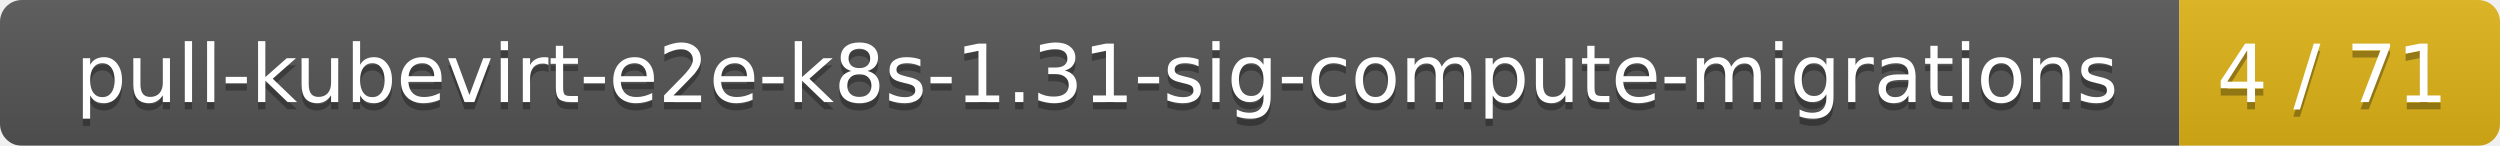
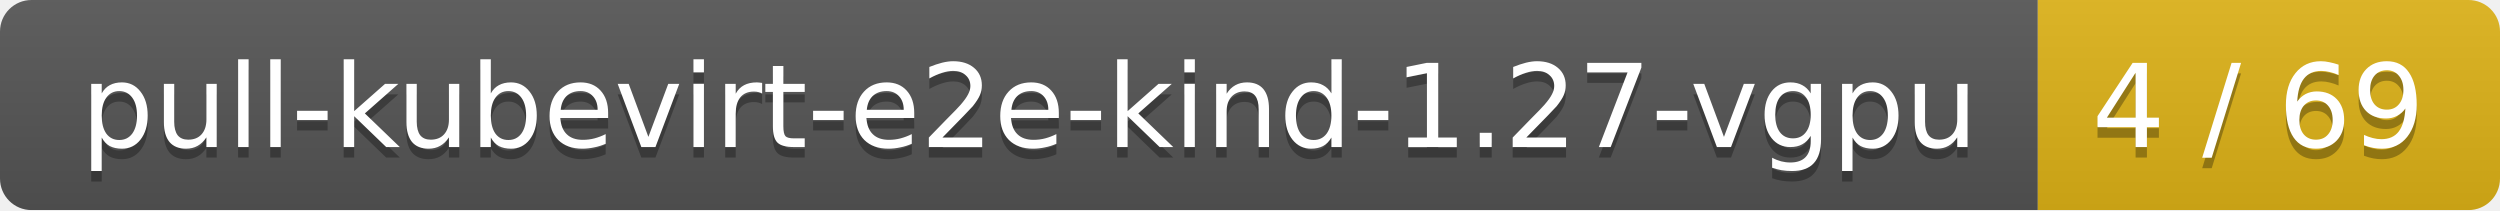
- <svg xmlns="http://www.w3.org/2000/svg" width="343" height="20">
+ <svg xmlns="http://www.w3.org/2000/svg" width="238" height="20">
  <linearGradient id="smooth" x2="0" y2="100%">
    <stop offset="0" stop-color="#bbb" stop-opacity=".1" />
    <stop offset="1" stop-opacity=".1" />
  </linearGradient>
  <mask id="round">
-     <rect width="343" height="20" rx="3" fill="#fff" />
+     <rect width="238" height="20" rx="3" fill="#fff" />
  </mask>
  <g mask="url(#round)">
-     <rect width="299" height="20" fill="#555" />
-     <rect x="299" width="44" height="20" fill="#dfb317" />
-     <rect width="343" height="20" fill="url(#smooth)" />
+     <rect width="194" height="20" fill="#555" />
+     <rect x="194" width="44" height="20" fill="#dfb317" />
+     <rect width="238" height="20" fill="url(#smooth)" />
  </g>
  <g fill="#fff" text-anchor="middle" font-family="DejaVu Sans,Verdana,Geneva,sans-serif" font-size="11">
-     <text x="150.5" y="15" fill="#010101" fill-opacity=".3">pull-kubevirt-e2e-k8s-1.31-sig-compute-migrations</text>
-     <text x="150.5" y="14">pull-kubevirt-e2e-k8s-1.31-sig-compute-migrations</text>
-     <text x="320" y="15" fill="#010101" fill-opacity=".3">4 / 71</text>
-     <text x="320" y="14">4 / 71</text>
+     <text x="98" y="15" fill="#010101" fill-opacity=".3">pull-kubevirt-e2e-kind-1.27-vgpu</text>
+     <text x="98" y="14">pull-kubevirt-e2e-kind-1.27-vgpu</text>
+     <text x="215" y="15" fill="#010101" fill-opacity=".3">4 / 69</text>
+     <text x="215" y="14">4 / 69</text>
  </g>
</svg>
